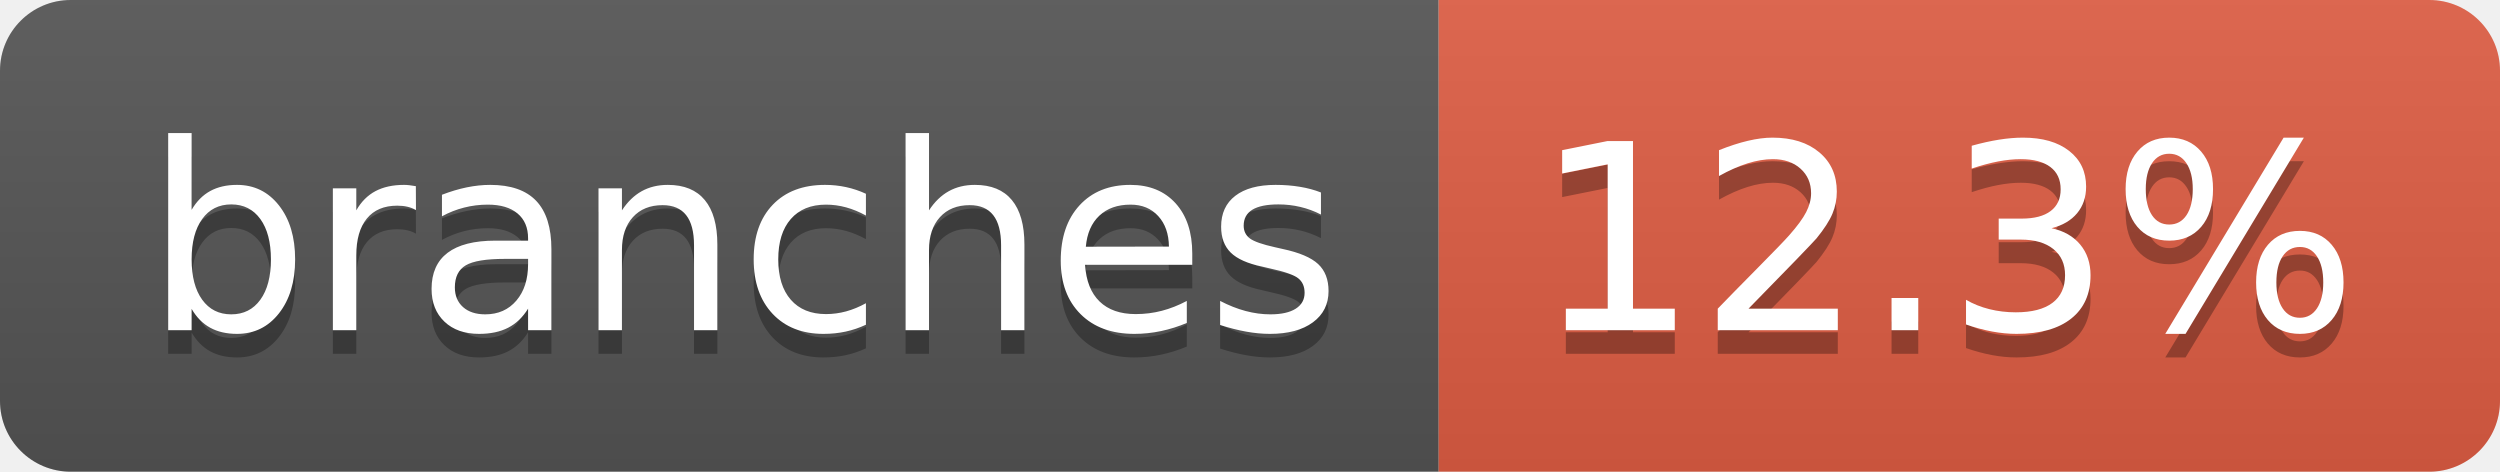
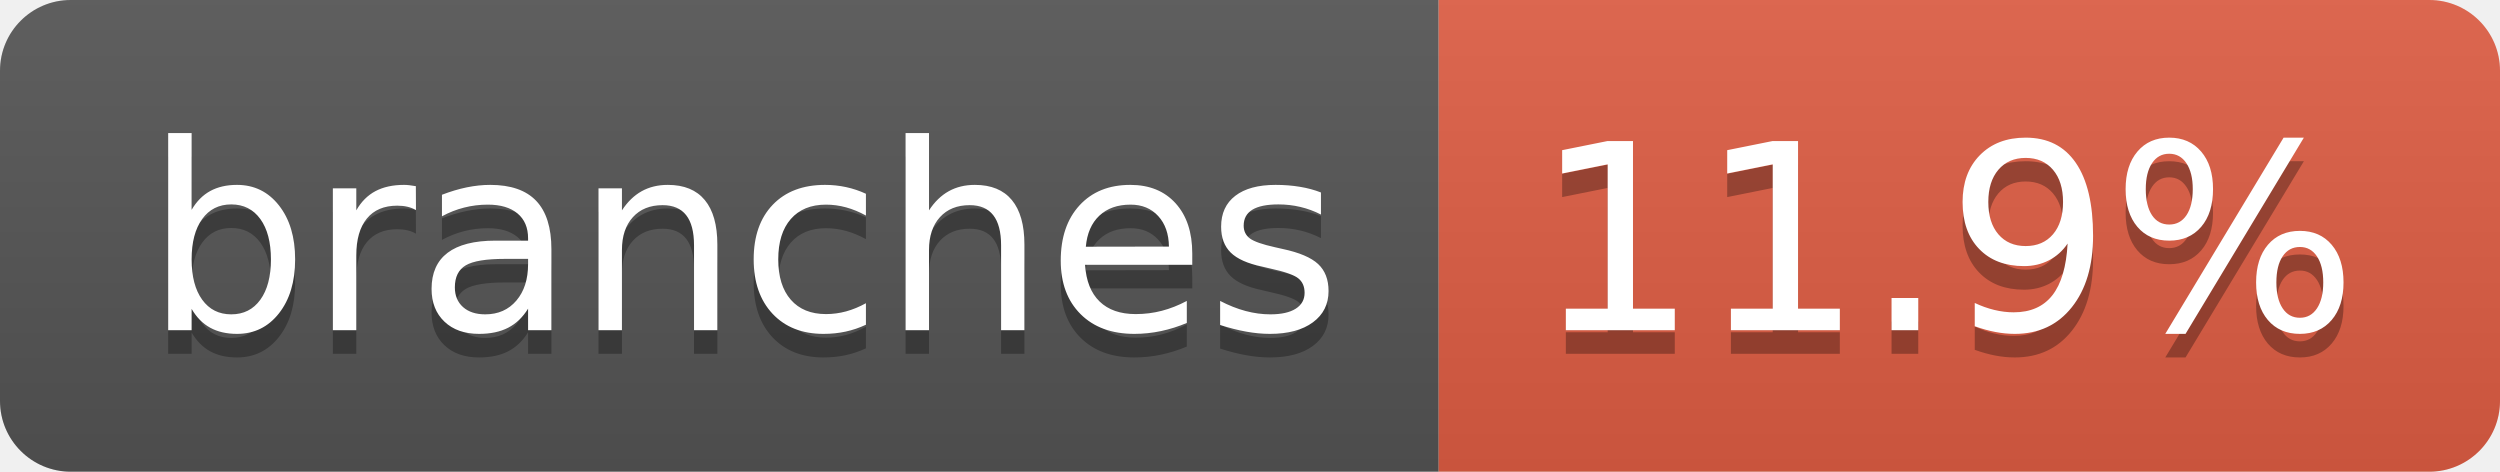
- <svg xmlns="http://www.w3.org/2000/svg" width="106" height="20" role="img" aria-label="branches: 12.3%">
+ <svg xmlns="http://www.w3.org/2000/svg" width="106" height="20" role="img" aria-label="branches: 11.9%">
  <linearGradient id="s" x2="0" y2="100%">
    <stop offset="0" stop-color="#bbb" stop-opacity=".1" />
    <stop offset="1" stop-opacity=".1" />
  </linearGradient>
  <clipPath id="r">
    <rect width="106" height="20" rx="3" fill="#fff" />
  </clipPath>
  <g clip-path="url(#r)">
    <rect width="61" height="20" fill="#555" />
    <rect x="61" width="45" height="20" fill="#e05d44" />
    <rect width="106" height="20" fill="url(#s)" />
  </g>
  <g fill="#fff" text-anchor="middle" font-family="Verdana,Geneva,DejaVu Sans,sans-serif" text-rendering="geometricPrecision" font-size="110">
    <text aria-hidden="true" x="315" y="150" fill="#010101" fill-opacity=".3" transform="scale(.1)" textLength="507">branches</text>
    <text x="315" y="140" transform="scale(.1)" fill="#fff" textLength="507">branches</text>
-     <text aria-hidden="true" x="825" y="150" fill="#010101" fill-opacity=".3" transform="scale(.1)" textLength="350">12.3%</text>
-     <text x="825" y="140" transform="scale(.1)" fill="#fff" textLength="350">12.3%</text>
+     <text aria-hidden="true" x="825" y="150" fill="#010101" fill-opacity=".3" transform="scale(.1)" textLength="350">11.9%</text>
+     <text x="825" y="140" transform="scale(.1)" fill="#fff" textLength="350">11.9%</text>
  </g>
</svg>
